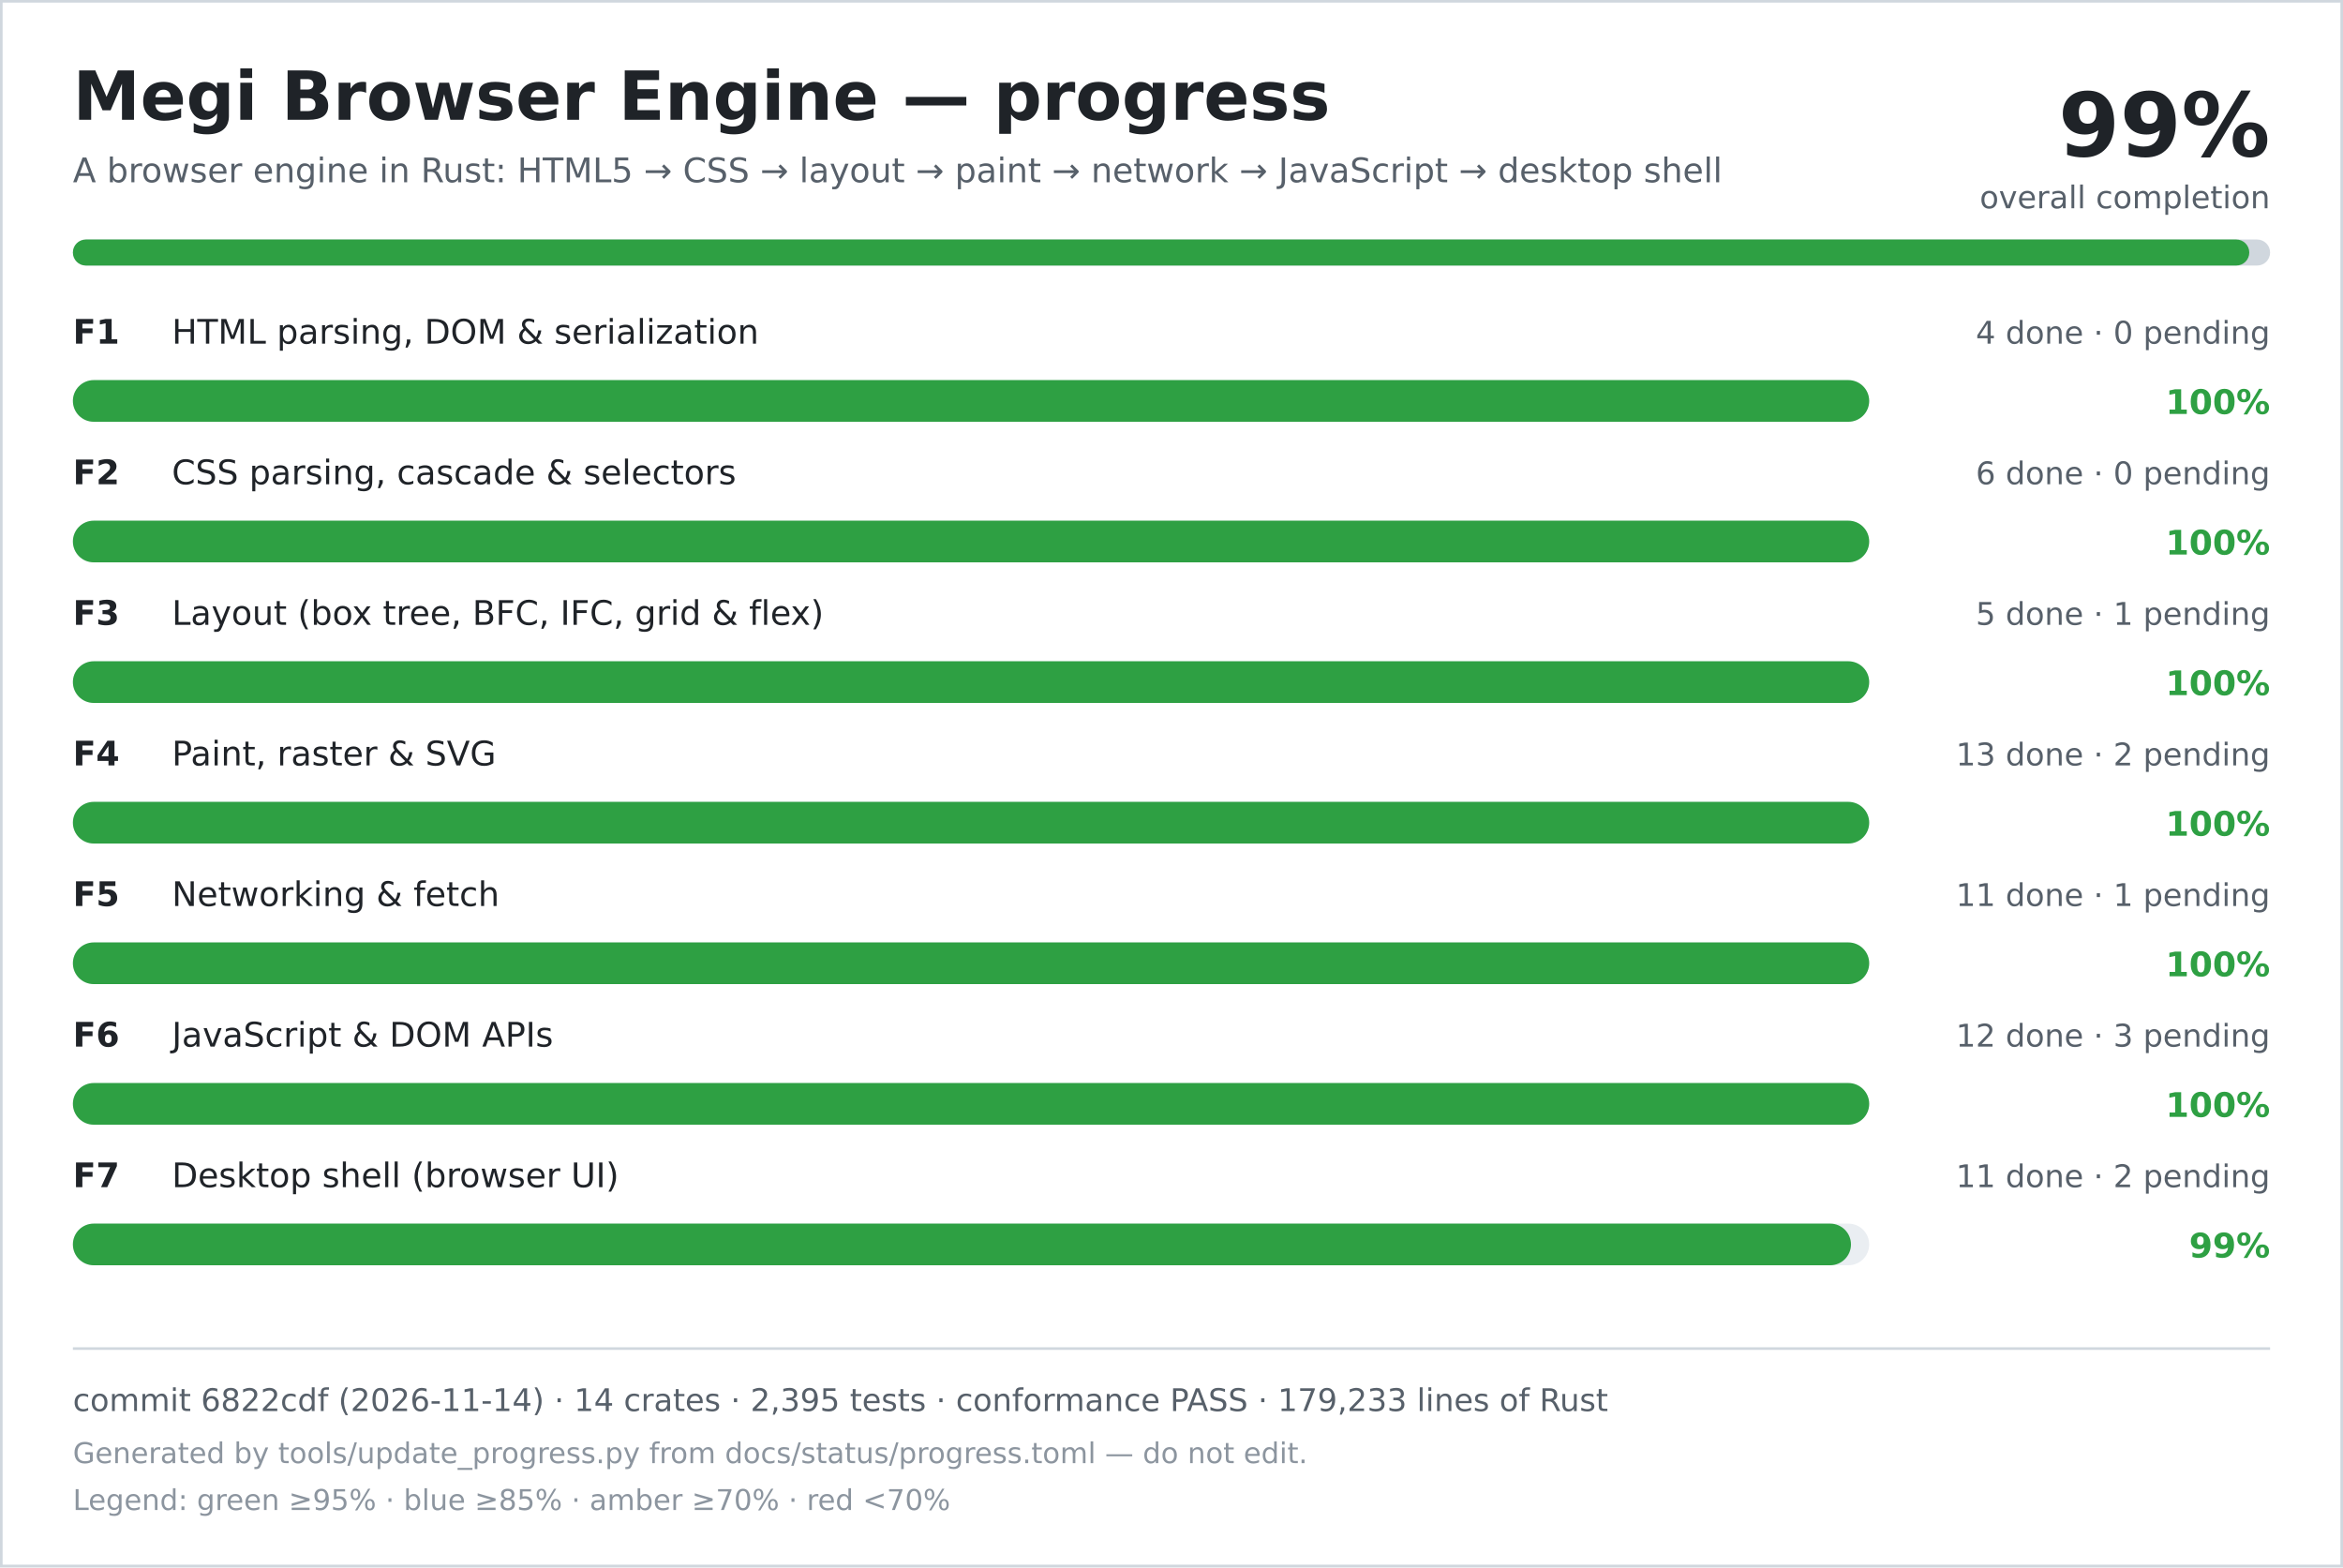
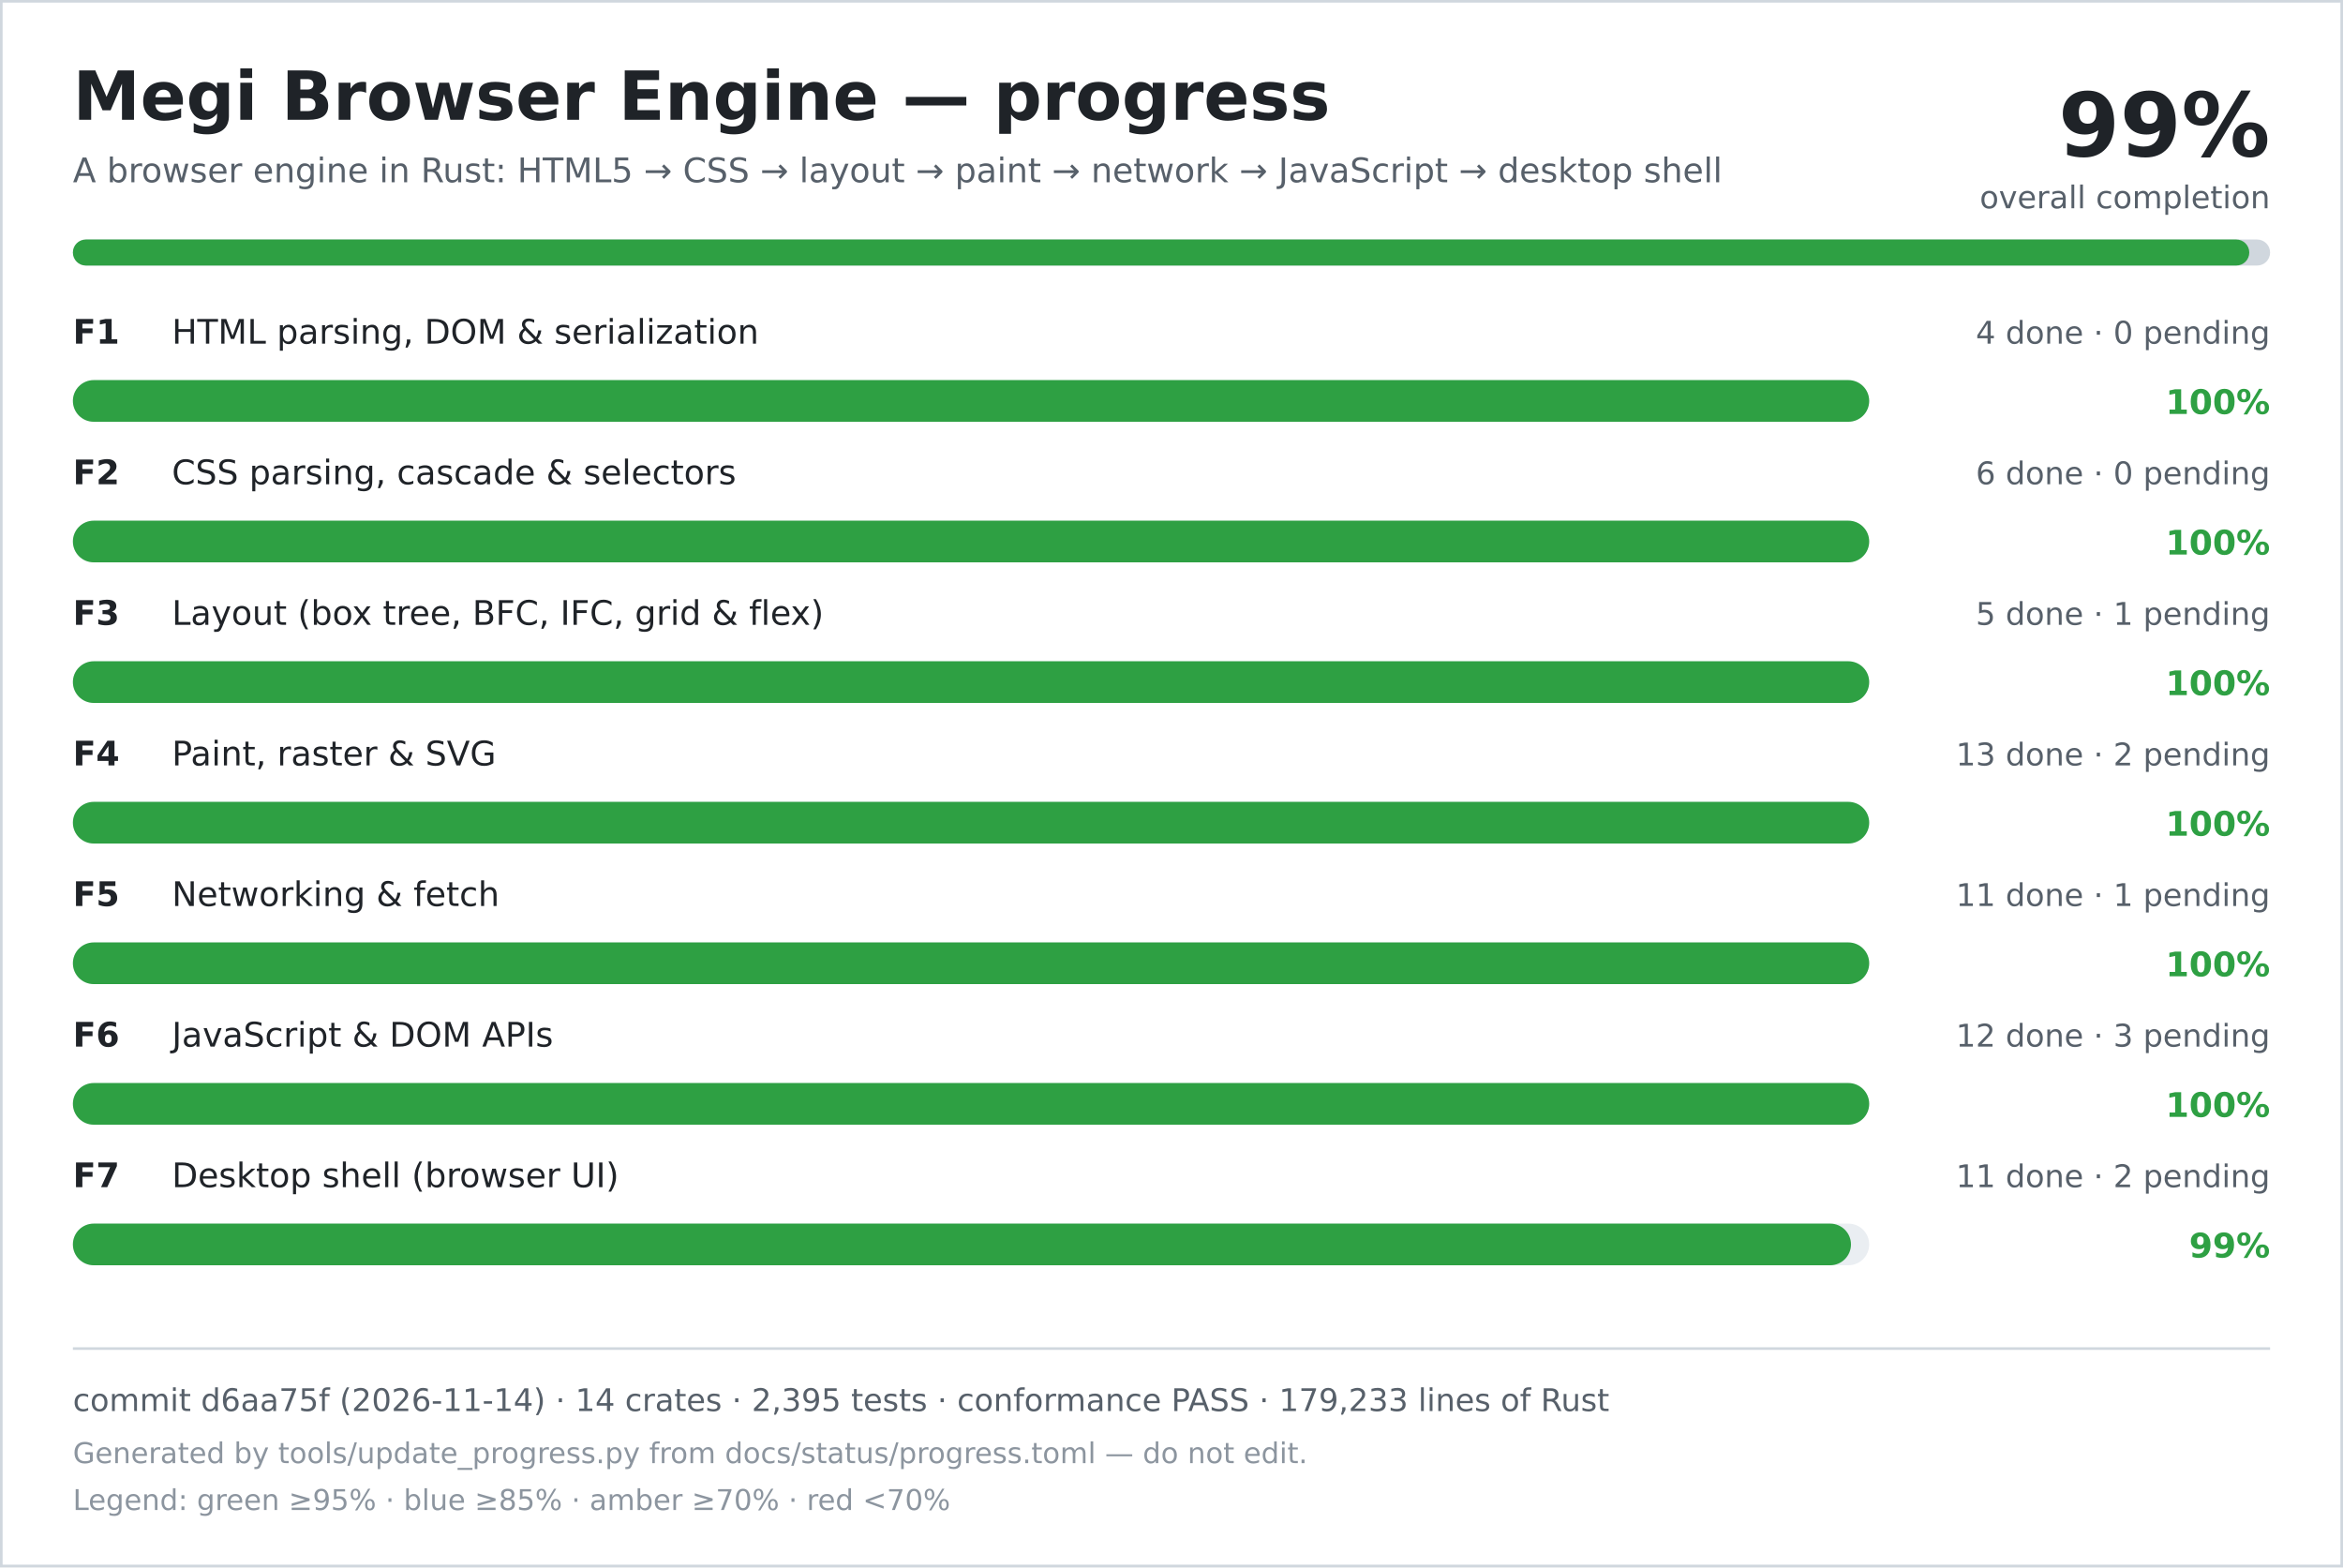
<svg xmlns="http://www.w3.org/2000/svg" width="900" height="602" viewBox="0 0 900 602" role="img" aria-labelledby="title desc">
  <rect width="900" height="602" fill="#ffffff" />
  <rect x="0.5" y="0.5" width="899" height="601" fill="none" stroke="#d0d7de" />
  <text x="28" y="46" font-family="DejaVu Sans, Verdana, sans-serif" font-size="26" font-weight="700" fill="#1f2328">Megi Browser Engine — progress</text>
  <text x="28" y="70" font-family="DejaVu Sans, Verdana, sans-serif" font-size="13" fill="#57606a">A browser engine in Rust: HTML5 → CSS → layout → paint → network → JavaScript → desktop shell</text>
  <text x="872" y="60" text-anchor="end" font-family="DejaVu Sans, Verdana, sans-serif" font-size="34" font-weight="700" fill="#1f2328">99%</text>
  <text x="872" y="80" text-anchor="end" font-family="DejaVu Sans, Verdana, sans-serif" font-size="12" fill="#57606a">overall completion</text>
  <rect x="28" y="92" width="844" height="10" rx="5" fill="#d0d7de" />
  <rect x="28" y="92" width="836" height="10" rx="5" fill="#2ea043" />
  <text x="28" y="132" font-family="DejaVu Sans, Verdana, sans-serif" font-size="13" font-weight="700" fill="#1f2328">F1</text>
  <text x="66" y="132" font-family="DejaVu Sans, Verdana, sans-serif" font-size="13" fill="#1f2328">HTML parsing, DOM &amp; serialization</text>
  <text x="872" y="132" text-anchor="end" font-family="DejaVu Sans, Verdana, sans-serif" font-size="12" fill="#57606a">4 done · 0 pending</text>
  <rect x="28" y="146" width="690" height="16" rx="8" fill="#eaeef2" />
  <rect x="28" y="146" width="690" height="16" rx="8" fill="#2ea043" />
  <text x="872" y="159" text-anchor="end" font-family="DejaVu Sans, Verdana, sans-serif" font-size="13" font-weight="700" fill="#2ea043">100%</text>
  <text x="28" y="186" font-family="DejaVu Sans, Verdana, sans-serif" font-size="13" font-weight="700" fill="#1f2328">F2</text>
  <text x="66" y="186" font-family="DejaVu Sans, Verdana, sans-serif" font-size="13" fill="#1f2328">CSS parsing, cascade &amp; selectors</text>
  <text x="872" y="186" text-anchor="end" font-family="DejaVu Sans, Verdana, sans-serif" font-size="12" fill="#57606a">6 done · 0 pending</text>
  <rect x="28" y="200" width="690" height="16" rx="8" fill="#eaeef2" />
  <rect x="28" y="200" width="690" height="16" rx="8" fill="#2ea043" />
  <text x="872" y="213" text-anchor="end" font-family="DejaVu Sans, Verdana, sans-serif" font-size="13" font-weight="700" fill="#2ea043">100%</text>
  <text x="28" y="240" font-family="DejaVu Sans, Verdana, sans-serif" font-size="13" font-weight="700" fill="#1f2328">F3</text>
  <text x="66" y="240" font-family="DejaVu Sans, Verdana, sans-serif" font-size="13" fill="#1f2328">Layout (box tree, BFC, IFC, grid &amp; flex)</text>
  <text x="872" y="240" text-anchor="end" font-family="DejaVu Sans, Verdana, sans-serif" font-size="12" fill="#57606a">5 done · 1 pending</text>
  <rect x="28" y="254" width="690" height="16" rx="8" fill="#eaeef2" />
  <rect x="28" y="254" width="690" height="16" rx="8" fill="#2ea043" />
  <text x="872" y="267" text-anchor="end" font-family="DejaVu Sans, Verdana, sans-serif" font-size="13" font-weight="700" fill="#2ea043">100%</text>
  <text x="28" y="294" font-family="DejaVu Sans, Verdana, sans-serif" font-size="13" font-weight="700" fill="#1f2328">F4</text>
  <text x="66" y="294" font-family="DejaVu Sans, Verdana, sans-serif" font-size="13" fill="#1f2328">Paint, raster &amp; SVG</text>
  <text x="872" y="294" text-anchor="end" font-family="DejaVu Sans, Verdana, sans-serif" font-size="12" fill="#57606a">13 done · 2 pending</text>
  <rect x="28" y="308" width="690" height="16" rx="8" fill="#eaeef2" />
  <rect x="28" y="308" width="690" height="16" rx="8" fill="#2ea043" />
  <text x="872" y="321" text-anchor="end" font-family="DejaVu Sans, Verdana, sans-serif" font-size="13" font-weight="700" fill="#2ea043">100%</text>
  <text x="28" y="348" font-family="DejaVu Sans, Verdana, sans-serif" font-size="13" font-weight="700" fill="#1f2328">F5</text>
  <text x="66" y="348" font-family="DejaVu Sans, Verdana, sans-serif" font-size="13" fill="#1f2328">Networking &amp; fetch</text>
  <text x="872" y="348" text-anchor="end" font-family="DejaVu Sans, Verdana, sans-serif" font-size="12" fill="#57606a">11 done · 1 pending</text>
  <rect x="28" y="362" width="690" height="16" rx="8" fill="#eaeef2" />
  <rect x="28" y="362" width="690" height="16" rx="8" fill="#2ea043" />
  <text x="872" y="375" text-anchor="end" font-family="DejaVu Sans, Verdana, sans-serif" font-size="13" font-weight="700" fill="#2ea043">100%</text>
  <text x="28" y="402" font-family="DejaVu Sans, Verdana, sans-serif" font-size="13" font-weight="700" fill="#1f2328">F6</text>
  <text x="66" y="402" font-family="DejaVu Sans, Verdana, sans-serif" font-size="13" fill="#1f2328">JavaScript &amp; DOM APIs</text>
  <text x="872" y="402" text-anchor="end" font-family="DejaVu Sans, Verdana, sans-serif" font-size="12" fill="#57606a">12 done · 3 pending</text>
  <rect x="28" y="416" width="690" height="16" rx="8" fill="#eaeef2" />
  <rect x="28" y="416" width="690" height="16" rx="8" fill="#2ea043" />
  <text x="872" y="429" text-anchor="end" font-family="DejaVu Sans, Verdana, sans-serif" font-size="13" font-weight="700" fill="#2ea043">100%</text>
  <text x="28" y="456" font-family="DejaVu Sans, Verdana, sans-serif" font-size="13" font-weight="700" fill="#1f2328">F7</text>
  <text x="66" y="456" font-family="DejaVu Sans, Verdana, sans-serif" font-size="13" fill="#1f2328">Desktop shell (browser UI)</text>
  <text x="872" y="456" text-anchor="end" font-family="DejaVu Sans, Verdana, sans-serif" font-size="12" fill="#57606a">11 done · 2 pending</text>
  <rect x="28" y="470" width="690" height="16" rx="8" fill="#eaeef2" />
  <rect x="28" y="470" width="683" height="16" rx="8" fill="#2ea043" />
  <text x="872" y="483" text-anchor="end" font-family="DejaVu Sans, Verdana, sans-serif" font-size="13" font-weight="700" fill="#2ea043">99%</text>
  <line x1="28" y1="518" x2="872" y2="518" stroke="#d0d7de" />
-   <text x="28" y="542" font-family="DejaVu Sans, Verdana, sans-serif" font-size="12" fill="#57606a">commit 6822cdf (2026-11-14) · 14 crates · 2,395 tests · conformance PASS · 179,233 lines of Rust</text>
+   <text x="28" y="542" font-family="DejaVu Sans, Verdana, sans-serif" font-size="12" fill="#57606a">commit d6aa75f (2026-11-14) · 14 crates · 2,395 tests · conformance PASS · 179,233 lines of Rust</text>
  <text x="28" y="562" font-family="DejaVu Sans, Verdana, sans-serif" font-size="11" fill="#8c959f">Generated by tools/update_progress.py from docs/status/progress.toml — do not edit.</text>
  <text x="28" y="580" font-family="DejaVu Sans, Verdana, sans-serif" font-size="11" fill="#8c959f">Legend: green ≥95% · blue ≥85% · amber ≥70% · red &lt;70%</text>
</svg>
